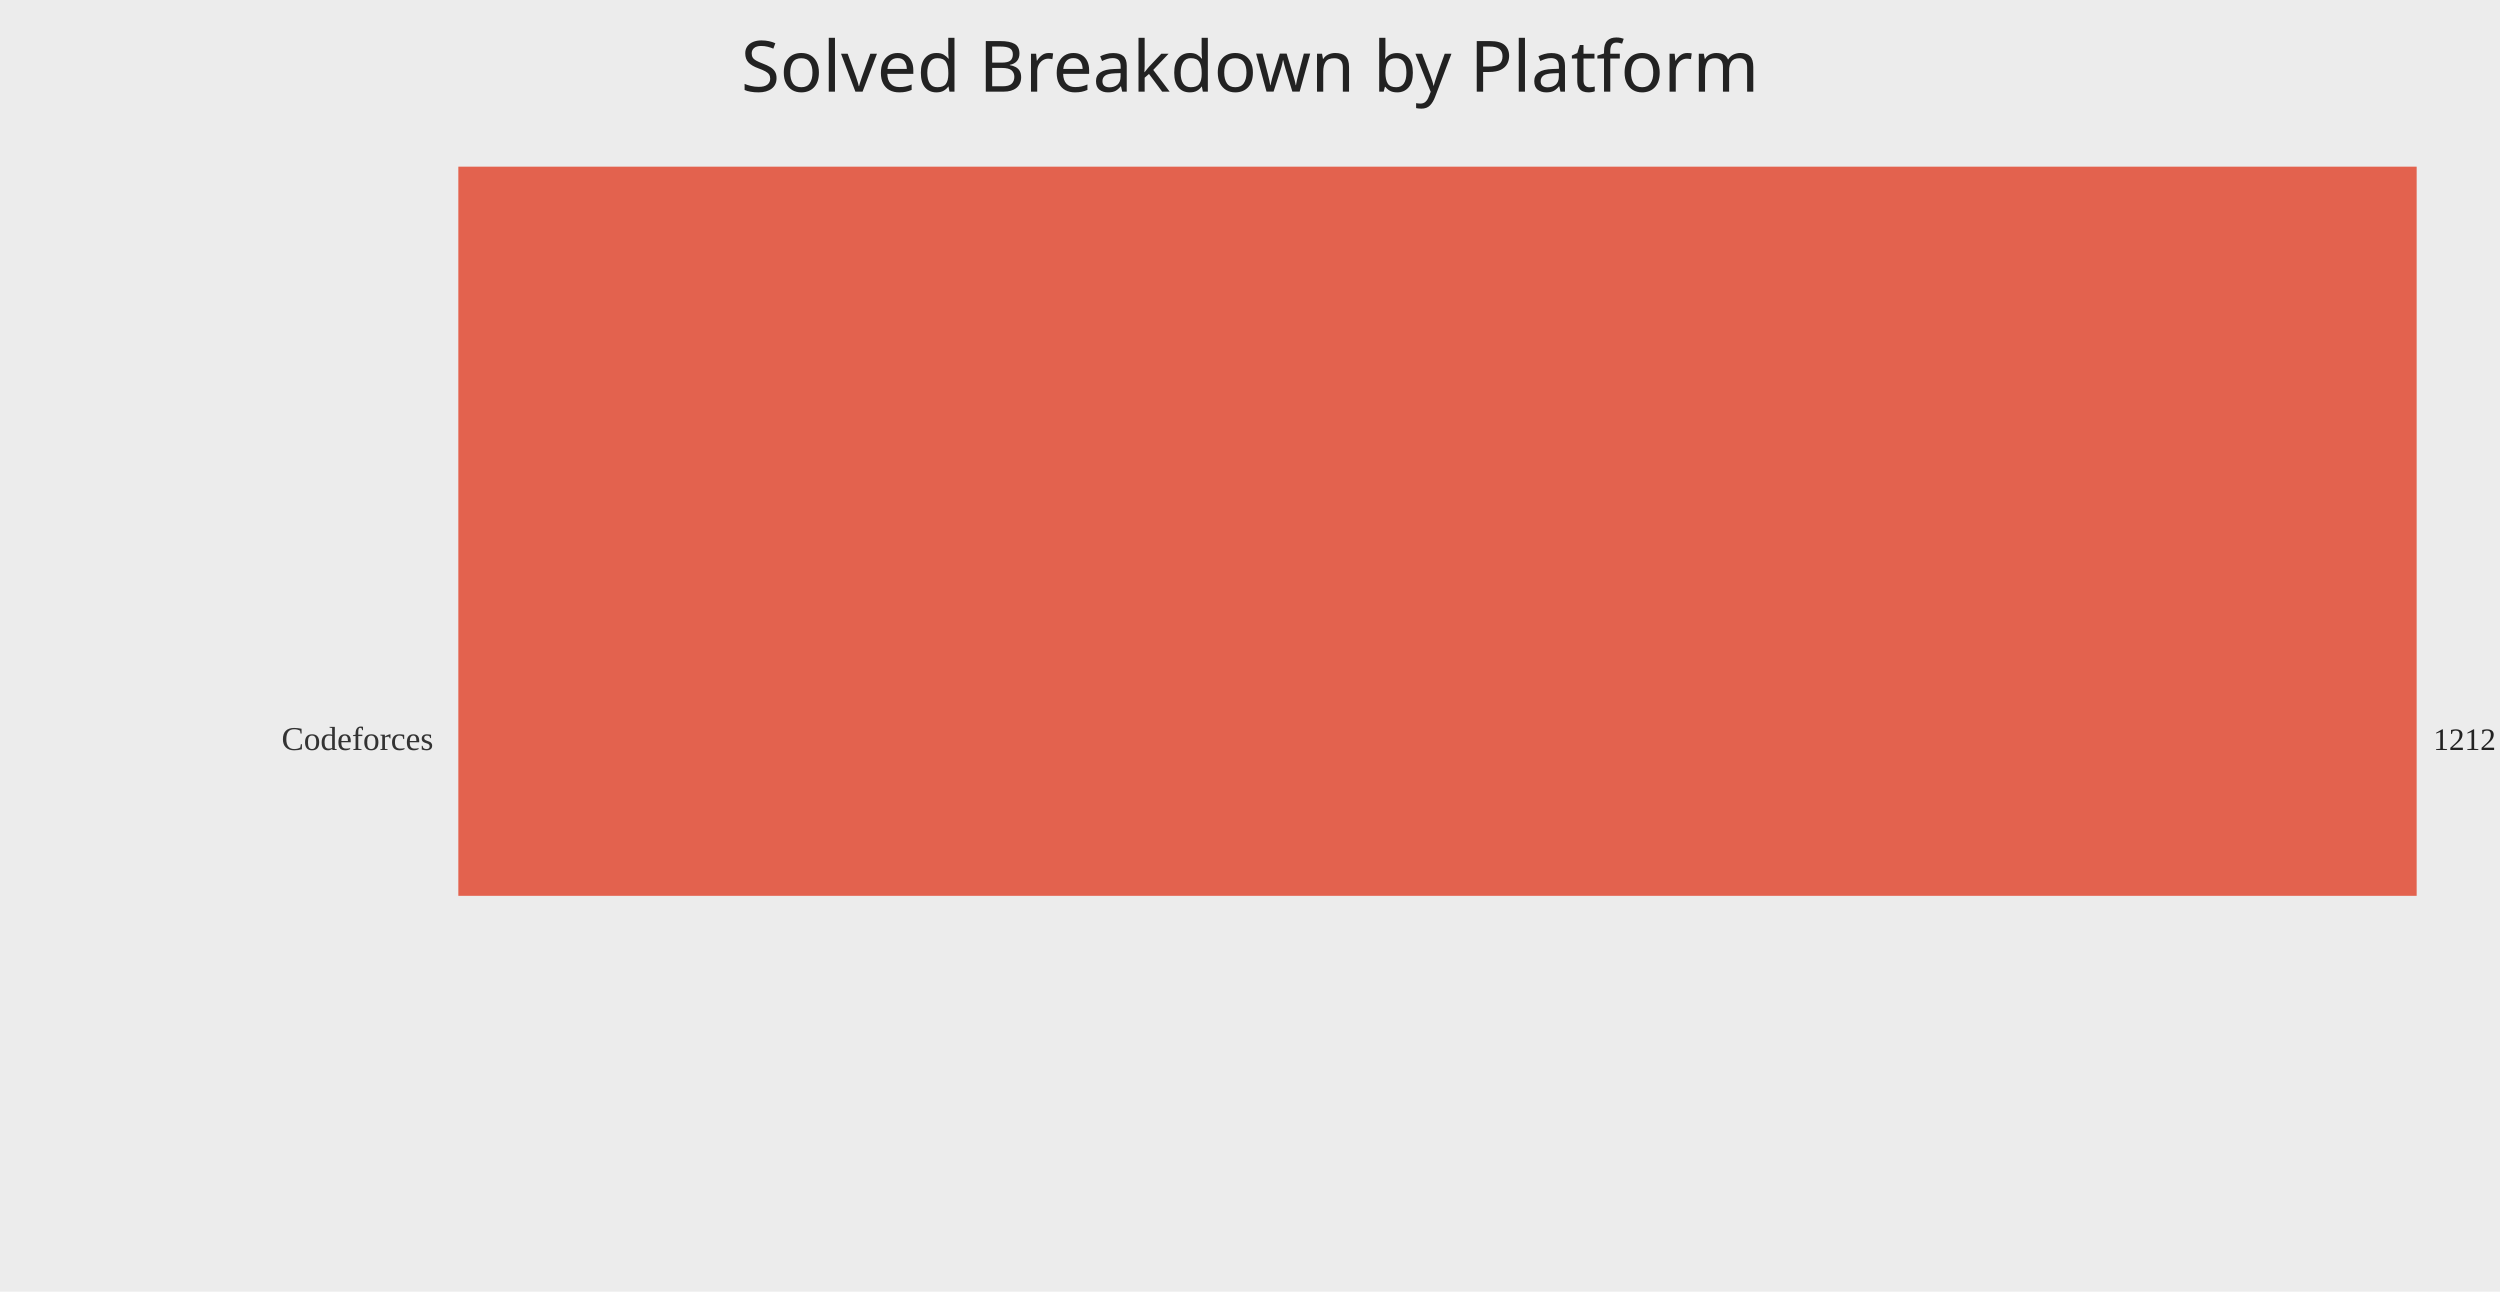
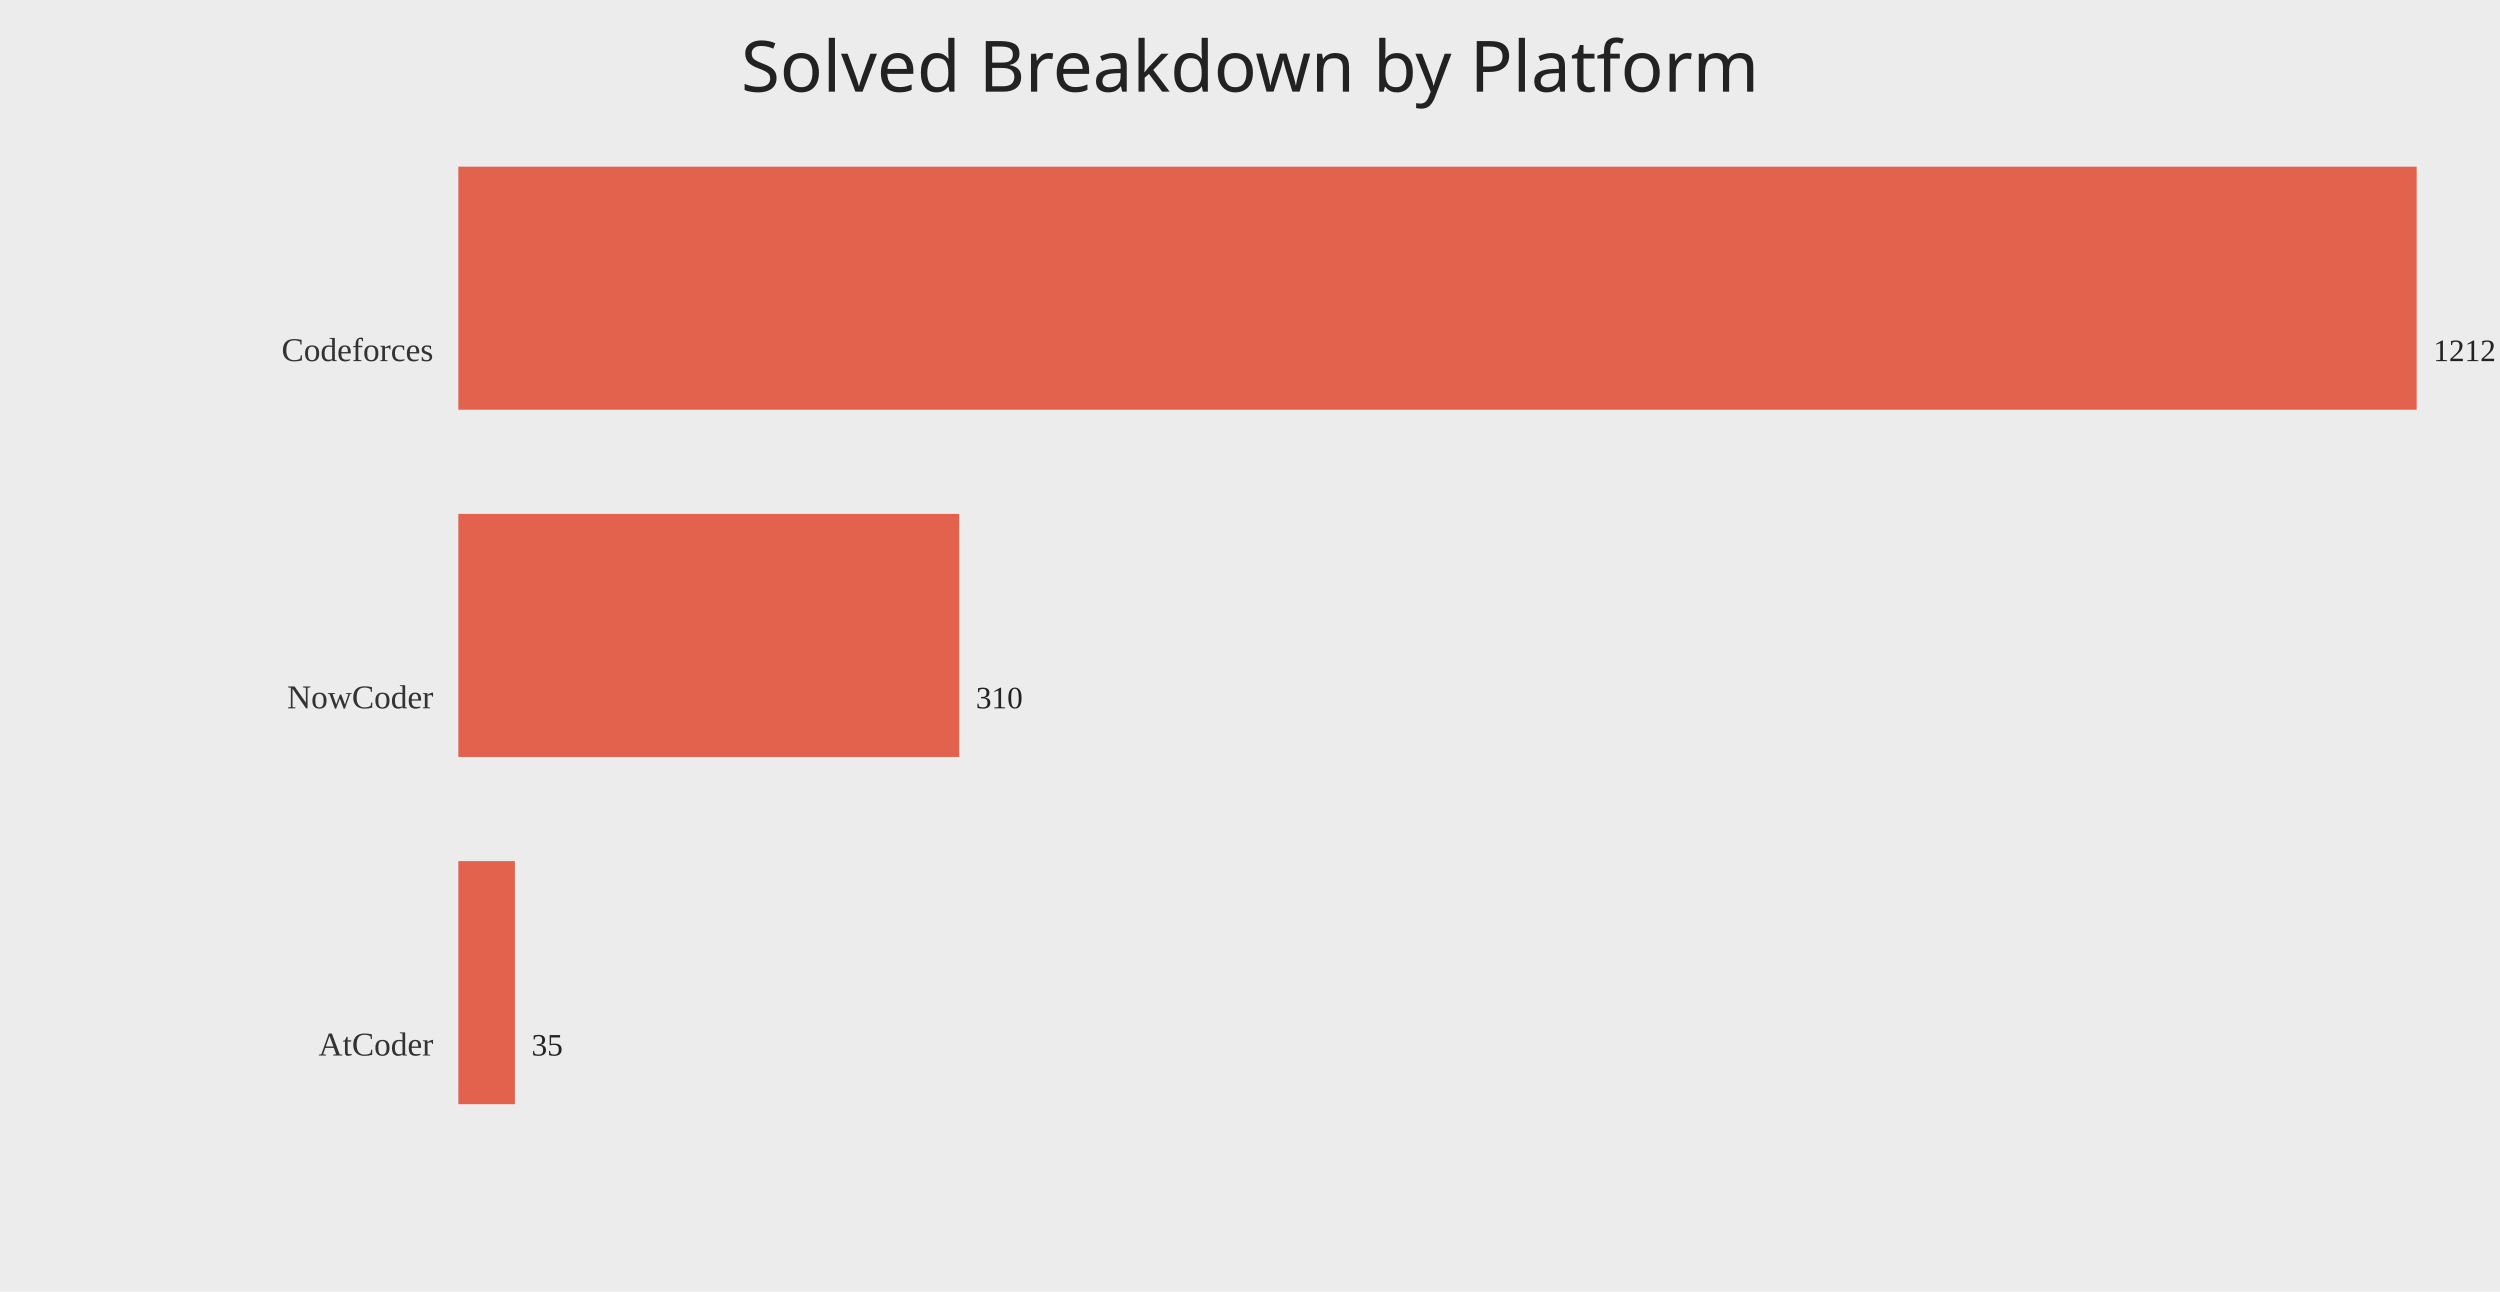
<svg xmlns="http://www.w3.org/2000/svg" width="1200" height="620">
  <rect width="100%" height="100%" fill="#ececec" />
  <text x="50%" y="44" text-anchor="middle" fill="#222" font-size="34" font-family="Comic Sans MS, Segoe UI">Solved Breakdown by Platform</text>
-   <text x="208" y="360.00" text-anchor="end" fill="#333" font-size="16">Codeforces</text>
-   <rect x="220" y="80.00" width="940.00" height="350.00" fill="#e24a33" opacity="0.85" />
-   <text x="1168.00" y="360.00" fill="#222" font-size="15">1212</text>
+   <text x="208" y="173.33" text-anchor="end" fill="#333" font-size="16">Codeforces</text>
+   <rect x="220" y="80.00" width="940.00" height="116.67" fill="#e24a33" opacity="0.85" />
+   <text x="1168.00" y="173.33" fill="#222" font-size="15">1212</text>
+   <text x="208" y="340.00" text-anchor="end" fill="#333" font-size="16">NowCoder</text>
+   <rect x="220" y="246.67" width="240.43" height="116.67" fill="#e24a33" opacity="0.85" />
+   <text x="468.43" y="340.00" fill="#222" font-size="15">310</text>
+   <text x="208" y="506.67" text-anchor="end" fill="#333" font-size="16">AtCoder</text>
+   <rect x="220" y="413.33" width="27.15" height="116.67" fill="#e24a33" opacity="0.85" />
+   <text x="255.15" y="506.67" fill="#222" font-size="15">35</text>
</svg>
